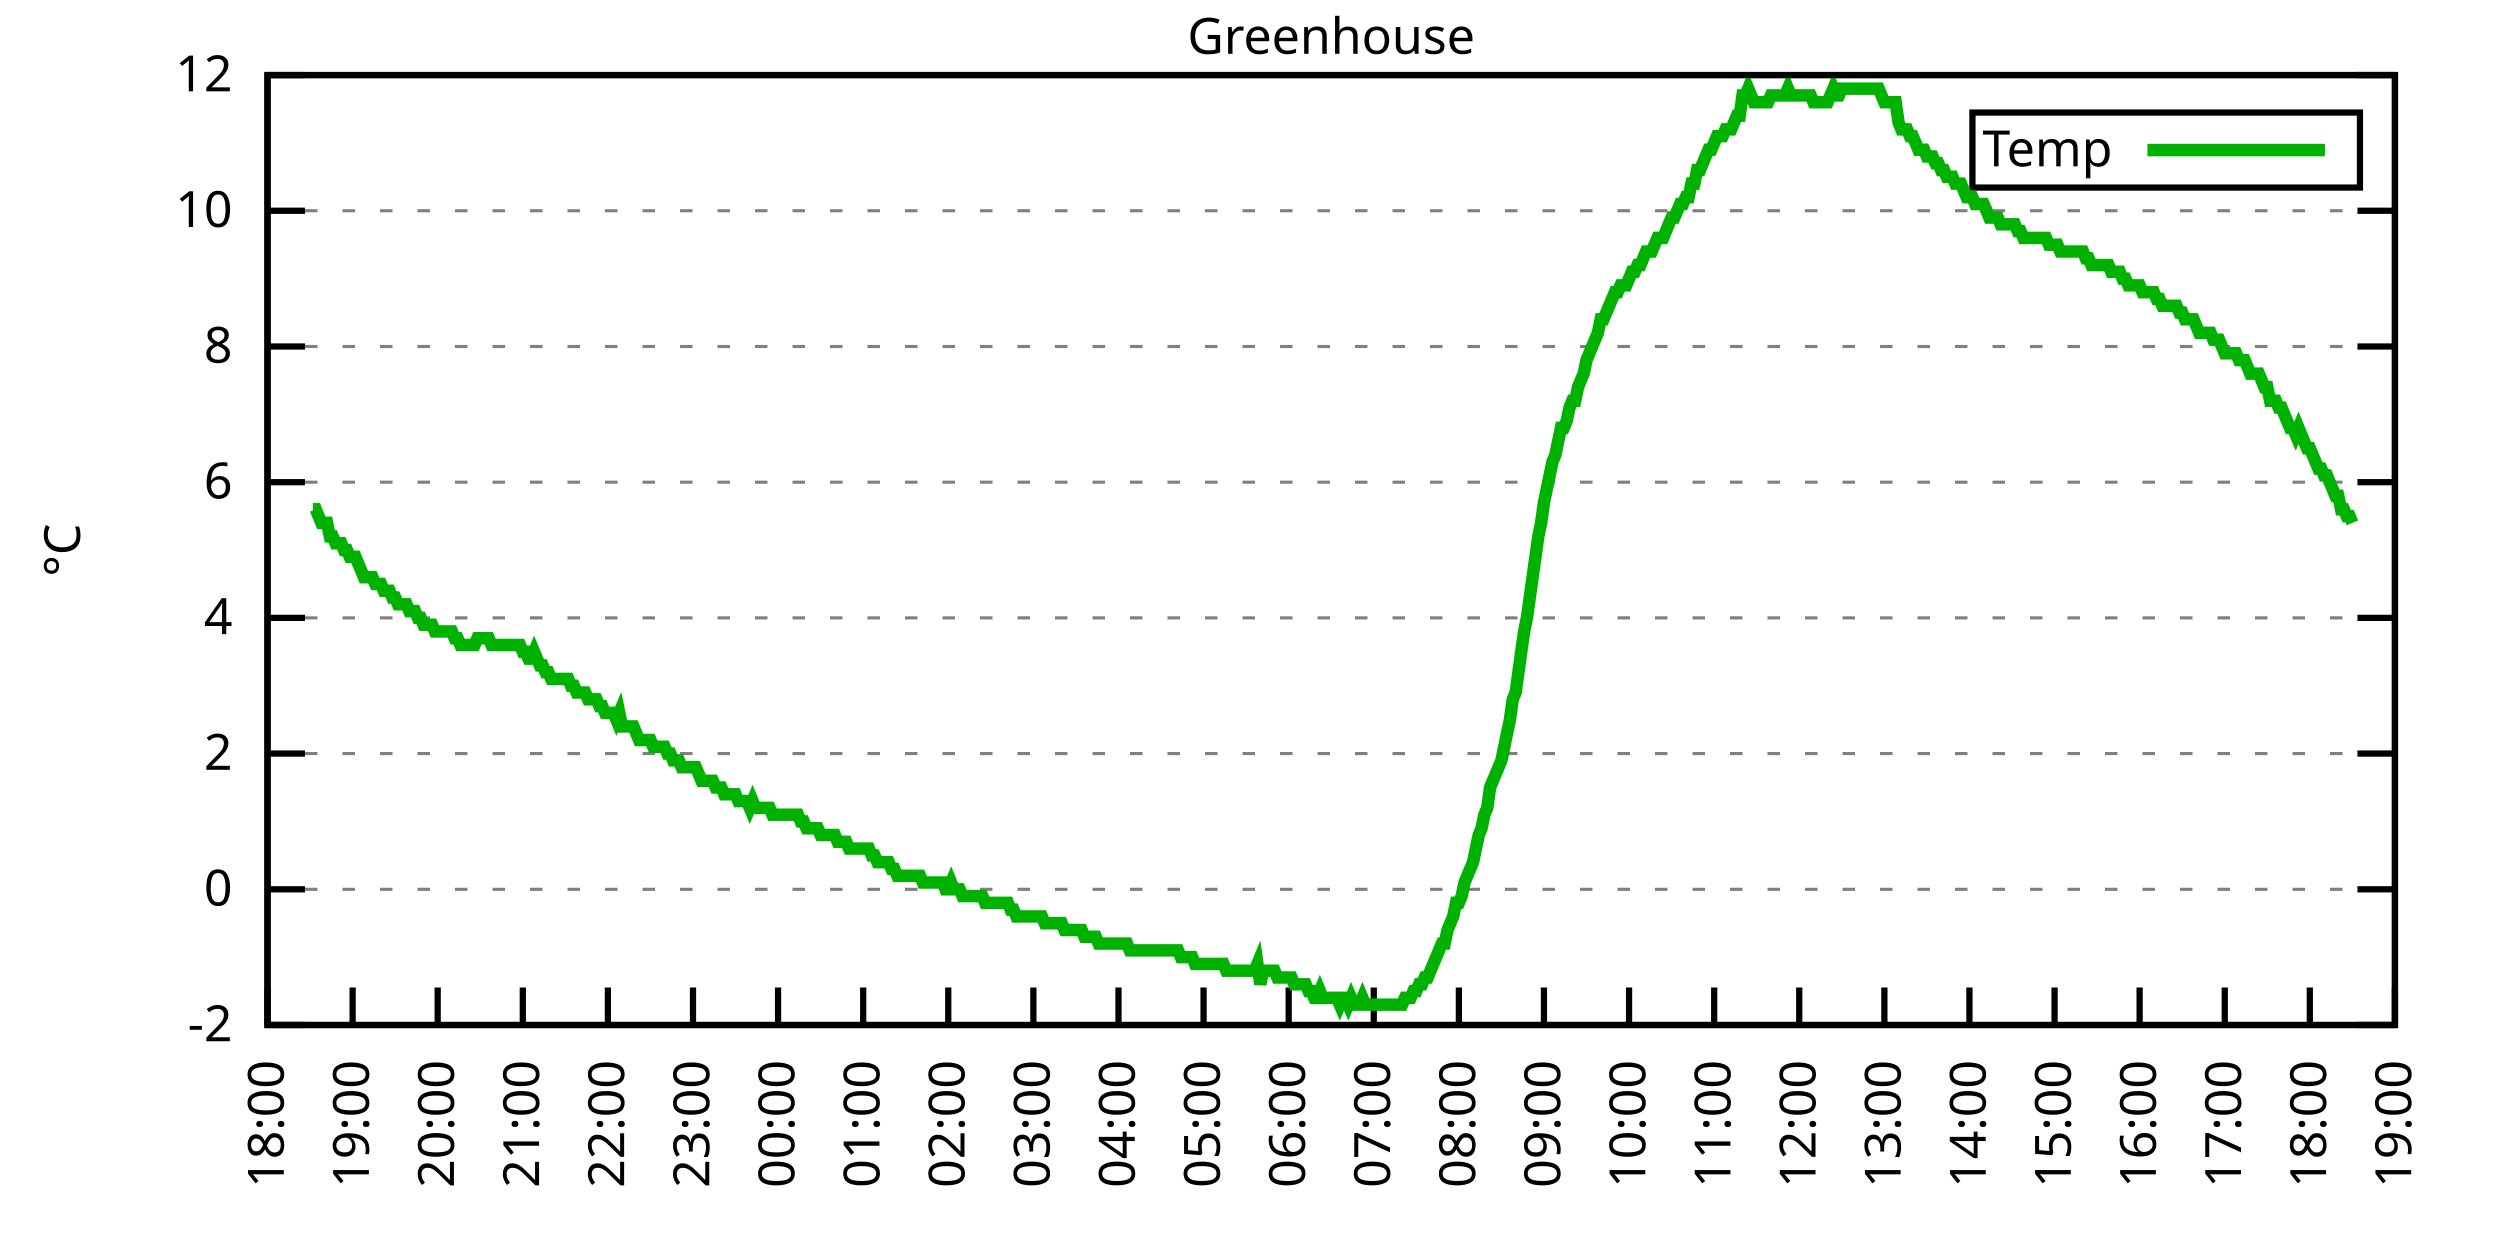
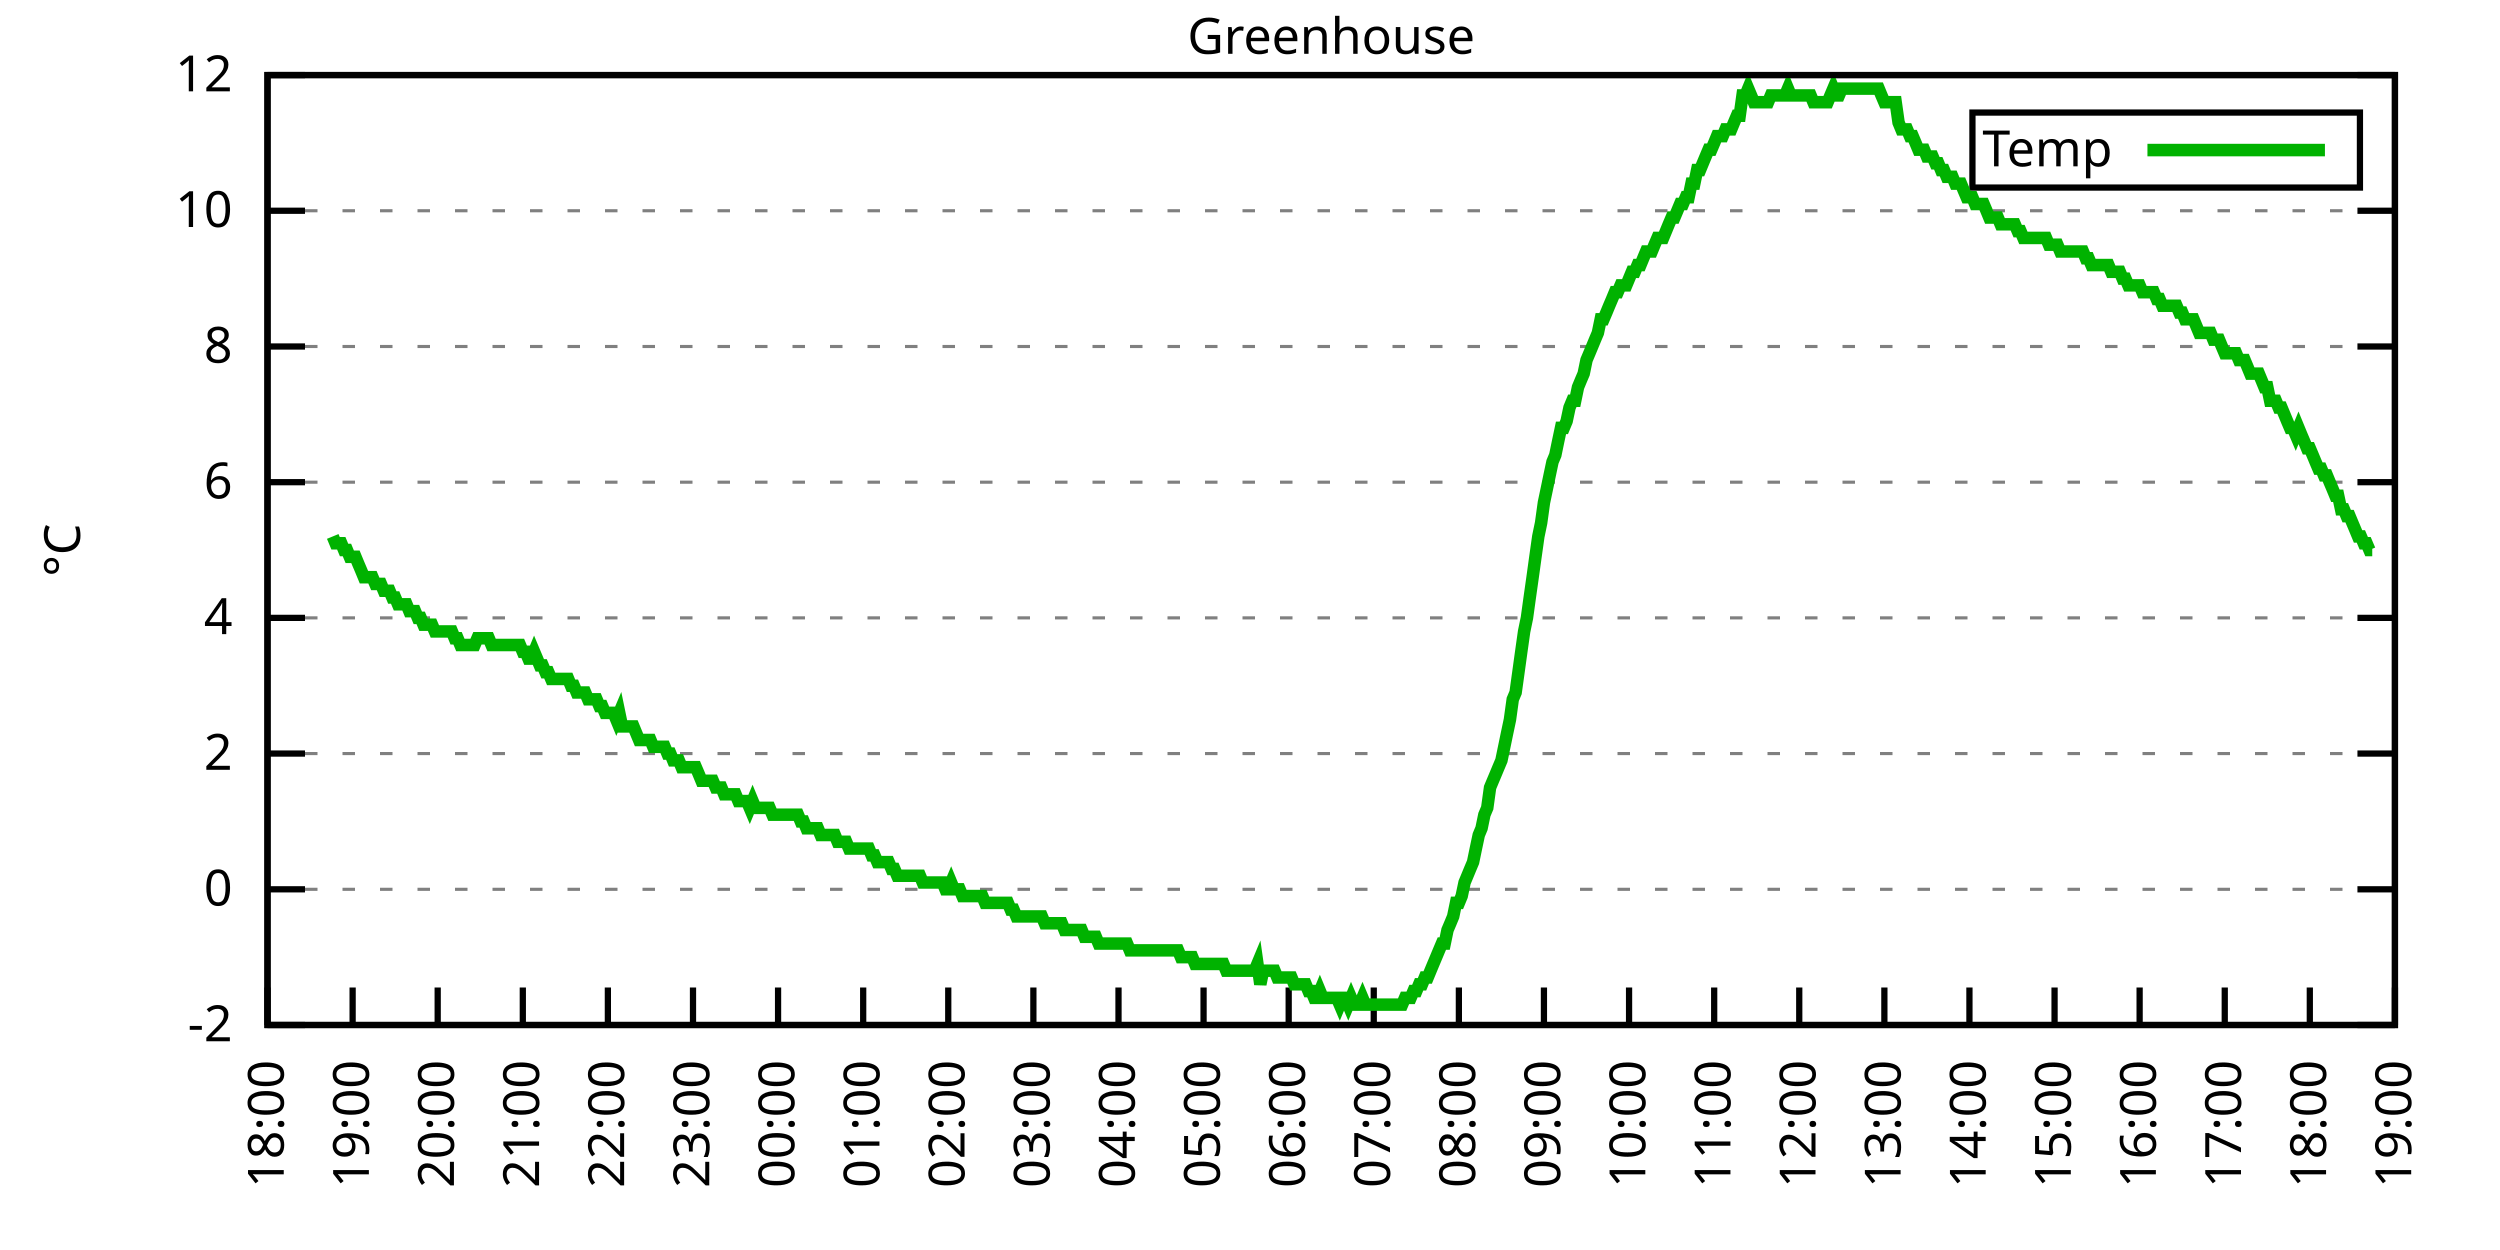
<svg xmlns="http://www.w3.org/2000/svg" xmlns:xlink="http://www.w3.org/1999/xlink" width="400" height="200" viewBox="0 0 400 200">
  <g id="gnuplot_canvas">
    <rect x="0" y="0" width="400" height="200" fill="none" />
    <defs>
      <circle id="gpDot" r="0.5" stroke-width="0.5" stroke="currentColor" />
      <path id="gpPt0" stroke-width="0.333" stroke="currentColor" d="M-1,0 h2 M0,-1 v2" />
      <path id="gpPt1" stroke-width="0.333" stroke="currentColor" d="M-1,-1 L1,1 M1,-1 L-1,1" />
      <path id="gpPt2" stroke-width="0.333" stroke="currentColor" d="M-1,0 L1,0 M0,-1 L0,1 M-1,-1 L1,1 M-1,1 L1,-1" />
      <rect id="gpPt3" stroke-width="0.333" stroke="currentColor" x="-1" y="-1" width="2" height="2" />
      <rect id="gpPt4" stroke-width="0.333" stroke="currentColor" fill="currentColor" x="-1" y="-1" width="2" height="2" />
      <circle id="gpPt5" stroke-width="0.333" stroke="currentColor" cx="0" cy="0" r="1" />
      <use xlink:href="#gpPt5" id="gpPt6" fill="currentColor" stroke="none" />
      <path id="gpPt7" stroke-width="0.333" stroke="currentColor" d="M0,-1.33 L-1.33,0.67 L1.33,0.67 z" />
      <use xlink:href="#gpPt7" id="gpPt8" fill="currentColor" stroke="none" />
      <use xlink:href="#gpPt7" id="gpPt9" stroke="currentColor" transform="rotate(180)" />
      <use xlink:href="#gpPt9" id="gpPt10" fill="currentColor" stroke="none" />
      <use xlink:href="#gpPt3" id="gpPt11" stroke="currentColor" transform="rotate(45)" />
      <use xlink:href="#gpPt11" id="gpPt12" fill="currentColor" stroke="none" />
      <path id="gpPt13" stroke-width="0.333" stroke="currentColor" d="M0,1.330 L1.265,0.411 L0.782,-1.067 L-0.782,-1.076 L-1.265,0.411 z" />
      <use xlink:href="#gpPt13" id="gpPt14" fill="currentColor" stroke="none" />
      <filter id="textbox" filterUnits="objectBoundingBox" x="0" y="0" height="1" width="1">
        <feFlood flood-color="white" flood-opacity="1" result="bgnd" />
        <feComposite in="SourceGraphic" in2="bgnd" operator="atop" />
      </filter>
      <filter id="greybox" filterUnits="objectBoundingBox" x="0" y="0" height="1" width="1">
        <feFlood flood-color="lightgrey" flood-opacity="1" result="grey" />
        <feComposite in="SourceGraphic" in2="grey" operator="atop" />
      </filter>
    </defs>
    <g fill="none" color="white" stroke="currentColor" stroke-width="1.00" stroke-linecap="butt" stroke-linejoin="miter">
</g>
    <g fill="none" color="black" stroke="currentColor" stroke-width="1.00" stroke-linecap="butt" stroke-linejoin="miter">
      <g stroke="none" shape-rendering="crispEdges">
        <polygon fill="rgb(255, 255, 255)" points="42.80,164.00 383.18,164.00 383.18,12.02 42.80,12.02 " />
      </g>
    </g>
    <g fill="none" color="black" stroke="currentColor" stroke-width="1.00" stroke-linecap="butt" stroke-linejoin="miter">
</g>
    <g fill="none" color="black" stroke="black" stroke-width="0.50" stroke-linecap="butt" stroke-linejoin="miter">
</g>
    <g fill="none" color="gray" stroke="currentColor" stroke-width="0.50" stroke-linecap="butt" stroke-linejoin="miter">
      <path stroke="gray" stroke-dasharray="2,4" class="gridline" d="M42.80,164.00 L383.19,164.00  " />
    </g>
    <g fill="none" color="gray" stroke="gray" stroke-width="1.00" stroke-linecap="butt" stroke-linejoin="miter">
</g>
    <g fill="none" color="black" stroke="currentColor" stroke-width="1.00" stroke-linecap="butt" stroke-linejoin="miter">
      <path stroke="black" d="M42.80,164.00 L48.80,164.00 M383.19,164.00 L377.19,164.00  " />
      <g transform="translate(37.20,166.60)" stroke="none" fill="black" font-family="Sans" font-size="8.00" text-anchor="end">
        <text>
          <tspan font-family="Sans">-2</tspan>
        </text>
      </g>
    </g>
    <g fill="none" color="black" stroke="currentColor" stroke-width="1.00" stroke-linecap="butt" stroke-linejoin="miter">
</g>
    <g fill="none" color="black" stroke="black" stroke-width="0.50" stroke-linecap="butt" stroke-linejoin="miter">
</g>
    <g fill="none" color="gray" stroke="currentColor" stroke-width="0.50" stroke-linecap="butt" stroke-linejoin="miter">
      <path stroke="gray" stroke-dasharray="2,4" class="gridline" d="M42.80,142.29 L383.19,142.29  " />
    </g>
    <g fill="none" color="gray" stroke="gray" stroke-width="1.00" stroke-linecap="butt" stroke-linejoin="miter">
</g>
    <g fill="none" color="black" stroke="currentColor" stroke-width="1.00" stroke-linecap="butt" stroke-linejoin="miter">
      <path stroke="black" d="M42.80,142.29 L48.80,142.29 M383.19,142.29 L377.19,142.29  " />
      <g transform="translate(37.20,144.89)" stroke="none" fill="black" font-family="Sans" font-size="8.00" text-anchor="end">
        <text>
          <tspan font-family="Sans"> 0</tspan>
        </text>
      </g>
    </g>
    <g fill="none" color="black" stroke="currentColor" stroke-width="1.00" stroke-linecap="butt" stroke-linejoin="miter">
</g>
    <g fill="none" color="black" stroke="black" stroke-width="0.50" stroke-linecap="butt" stroke-linejoin="miter">
</g>
    <g fill="none" color="gray" stroke="currentColor" stroke-width="0.50" stroke-linecap="butt" stroke-linejoin="miter">
      <path stroke="gray" stroke-dasharray="2,4" class="gridline" d="M42.80,120.57 L383.19,120.57  " />
    </g>
    <g fill="none" color="gray" stroke="gray" stroke-width="1.00" stroke-linecap="butt" stroke-linejoin="miter">
</g>
    <g fill="none" color="black" stroke="currentColor" stroke-width="1.00" stroke-linecap="butt" stroke-linejoin="miter">
      <path stroke="black" d="M42.80,120.57 L48.80,120.57 M383.19,120.57 L377.19,120.57  " />
      <g transform="translate(37.20,123.17)" stroke="none" fill="black" font-family="Sans" font-size="8.00" text-anchor="end">
        <text>
          <tspan font-family="Sans"> 2</tspan>
        </text>
      </g>
    </g>
    <g fill="none" color="black" stroke="currentColor" stroke-width="1.00" stroke-linecap="butt" stroke-linejoin="miter">
</g>
    <g fill="none" color="black" stroke="black" stroke-width="0.50" stroke-linecap="butt" stroke-linejoin="miter">
</g>
    <g fill="none" color="gray" stroke="currentColor" stroke-width="0.50" stroke-linecap="butt" stroke-linejoin="miter">
      <path stroke="gray" stroke-dasharray="2,4" class="gridline" d="M42.80,98.86 L383.19,98.86  " />
    </g>
    <g fill="none" color="gray" stroke="gray" stroke-width="1.00" stroke-linecap="butt" stroke-linejoin="miter">
</g>
    <g fill="none" color="black" stroke="currentColor" stroke-width="1.00" stroke-linecap="butt" stroke-linejoin="miter">
      <path stroke="black" d="M42.80,98.86 L48.80,98.86 M383.19,98.86 L377.19,98.86  " />
      <g transform="translate(37.20,101.46)" stroke="none" fill="black" font-family="Sans" font-size="8.00" text-anchor="end">
        <text>
          <tspan font-family="Sans"> 4</tspan>
        </text>
      </g>
    </g>
    <g fill="none" color="black" stroke="currentColor" stroke-width="1.00" stroke-linecap="butt" stroke-linejoin="miter">
</g>
    <g fill="none" color="black" stroke="black" stroke-width="0.50" stroke-linecap="butt" stroke-linejoin="miter">
</g>
    <g fill="none" color="gray" stroke="currentColor" stroke-width="0.50" stroke-linecap="butt" stroke-linejoin="miter">
      <path stroke="gray" stroke-dasharray="2,4" class="gridline" d="M42.80,77.15 L383.19,77.15  " />
    </g>
    <g fill="none" color="gray" stroke="gray" stroke-width="1.00" stroke-linecap="butt" stroke-linejoin="miter">
</g>
    <g fill="none" color="black" stroke="currentColor" stroke-width="1.00" stroke-linecap="butt" stroke-linejoin="miter">
      <path stroke="black" d="M42.80,77.15 L48.80,77.15 M383.19,77.15 L377.19,77.15  " />
      <g transform="translate(37.20,79.75)" stroke="none" fill="black" font-family="Sans" font-size="8.00" text-anchor="end">
        <text>
          <tspan font-family="Sans"> 6</tspan>
        </text>
      </g>
    </g>
    <g fill="none" color="black" stroke="currentColor" stroke-width="1.00" stroke-linecap="butt" stroke-linejoin="miter">
</g>
    <g fill="none" color="black" stroke="black" stroke-width="0.50" stroke-linecap="butt" stroke-linejoin="miter">
</g>
    <g fill="none" color="gray" stroke="currentColor" stroke-width="0.50" stroke-linecap="butt" stroke-linejoin="miter">
      <path stroke="gray" stroke-dasharray="2,4" class="gridline" d="M42.80,55.44 L383.19,55.44  " />
    </g>
    <g fill="none" color="gray" stroke="gray" stroke-width="1.00" stroke-linecap="butt" stroke-linejoin="miter">
</g>
    <g fill="none" color="black" stroke="currentColor" stroke-width="1.00" stroke-linecap="butt" stroke-linejoin="miter">
      <path stroke="black" d="M42.80,55.44 L48.80,55.44 M383.19,55.44 L377.19,55.44  " />
      <g transform="translate(37.20,58.04)" stroke="none" fill="black" font-family="Sans" font-size="8.00" text-anchor="end">
        <text>
          <tspan font-family="Sans"> 8</tspan>
        </text>
      </g>
    </g>
    <g fill="none" color="black" stroke="currentColor" stroke-width="1.00" stroke-linecap="butt" stroke-linejoin="miter">
</g>
    <g fill="none" color="black" stroke="black" stroke-width="0.50" stroke-linecap="butt" stroke-linejoin="miter">
</g>
    <g fill="none" color="gray" stroke="currentColor" stroke-width="0.50" stroke-linecap="butt" stroke-linejoin="miter">
      <path stroke="gray" stroke-dasharray="2,4" class="gridline" d="M42.80,33.72 L383.19,33.72  " />
    </g>
    <g fill="none" color="gray" stroke="gray" stroke-width="1.00" stroke-linecap="butt" stroke-linejoin="miter">
</g>
    <g fill="none" color="black" stroke="currentColor" stroke-width="1.00" stroke-linecap="butt" stroke-linejoin="miter">
      <path stroke="black" d="M42.80,33.72 L48.80,33.72 M383.19,33.72 L377.19,33.72  " />
      <g transform="translate(37.20,36.32)" stroke="none" fill="black" font-family="Sans" font-size="8.00" text-anchor="end">
        <text>
          <tspan font-family="Sans"> 10</tspan>
        </text>
      </g>
    </g>
    <g fill="none" color="black" stroke="currentColor" stroke-width="1.00" stroke-linecap="butt" stroke-linejoin="miter">
</g>
    <g fill="none" color="black" stroke="black" stroke-width="0.50" stroke-linecap="butt" stroke-linejoin="miter">
</g>
    <g fill="none" color="gray" stroke="currentColor" stroke-width="0.50" stroke-linecap="butt" stroke-linejoin="miter">
      <path stroke="gray" stroke-dasharray="2,4" class="gridline" d="M42.80,12.01 L383.19,12.01  " />
    </g>
    <g fill="none" color="gray" stroke="gray" stroke-width="1.00" stroke-linecap="butt" stroke-linejoin="miter">
</g>
    <g fill="none" color="black" stroke="currentColor" stroke-width="1.00" stroke-linecap="butt" stroke-linejoin="miter">
      <path stroke="black" d="M42.80,12.01 L48.80,12.01 M383.19,12.01 L377.19,12.01  " />
      <g transform="translate(37.20,14.61)" stroke="none" fill="black" font-family="Sans" font-size="8.00" text-anchor="end">
        <text>
          <tspan font-family="Sans"> 12</tspan>
        </text>
      </g>
    </g>
    <g fill="none" color="black" stroke="currentColor" stroke-width="1.00" stroke-linecap="butt" stroke-linejoin="miter">
      <path stroke="black" d="M42.80,164.00 L42.80,158.00  " />
      <g transform="translate(45.40,169.60) rotate(270.00)" stroke="none" fill="black" font-family="Sans" font-size="8.00" text-anchor="end">
        <text>
          <tspan font-family="Sans">18:00</tspan>
        </text>
      </g>
    </g>
    <g fill="none" color="black" stroke="currentColor" stroke-width="1.00" stroke-linecap="butt" stroke-linejoin="miter">
      <path stroke="black" d="M56.42,164.00 L56.42,158.00  " />
      <g transform="translate(59.02,169.60) rotate(270.00)" stroke="none" fill="black" font-family="Sans" font-size="8.00" text-anchor="end">
        <text>
          <tspan font-family="Sans">19:00</tspan>
        </text>
      </g>
    </g>
    <g fill="none" color="black" stroke="currentColor" stroke-width="1.00" stroke-linecap="butt" stroke-linejoin="miter">
      <path stroke="black" d="M70.03,164.00 L70.03,158.00  " />
      <g transform="translate(72.63,169.60) rotate(270.00)" stroke="none" fill="black" font-family="Sans" font-size="8.00" text-anchor="end">
        <text>
          <tspan font-family="Sans">20:00</tspan>
        </text>
      </g>
    </g>
    <g fill="none" color="black" stroke="currentColor" stroke-width="1.00" stroke-linecap="butt" stroke-linejoin="miter">
      <path stroke="black" d="M83.65,164.00 L83.65,158.00  " />
      <g transform="translate(86.25,169.60) rotate(270.00)" stroke="none" fill="black" font-family="Sans" font-size="8.00" text-anchor="end">
        <text>
          <tspan font-family="Sans">21:00</tspan>
        </text>
      </g>
    </g>
    <g fill="none" color="black" stroke="currentColor" stroke-width="1.00" stroke-linecap="butt" stroke-linejoin="miter">
      <path stroke="black" d="M97.26,164.00 L97.26,158.00  " />
      <g transform="translate(99.86,169.60) rotate(270.00)" stroke="none" fill="black" font-family="Sans" font-size="8.00" text-anchor="end">
        <text>
          <tspan font-family="Sans">22:00</tspan>
        </text>
      </g>
    </g>
    <g fill="none" color="black" stroke="currentColor" stroke-width="1.00" stroke-linecap="butt" stroke-linejoin="miter">
      <path stroke="black" d="M110.88,164.00 L110.88,158.00  " />
      <g transform="translate(113.48,169.60) rotate(270.00)" stroke="none" fill="black" font-family="Sans" font-size="8.00" text-anchor="end">
        <text>
          <tspan font-family="Sans">23:00</tspan>
        </text>
      </g>
    </g>
    <g fill="none" color="black" stroke="currentColor" stroke-width="1.00" stroke-linecap="butt" stroke-linejoin="miter">
      <path stroke="black" d="M124.49,164.00 L124.49,158.00  " />
      <g transform="translate(127.09,169.60) rotate(270.00)" stroke="none" fill="black" font-family="Sans" font-size="8.00" text-anchor="end">
        <text>
          <tspan font-family="Sans">00:00</tspan>
        </text>
      </g>
    </g>
    <g fill="none" color="black" stroke="currentColor" stroke-width="1.00" stroke-linecap="butt" stroke-linejoin="miter">
      <path stroke="black" d="M138.11,164.00 L138.11,158.00  " />
      <g transform="translate(140.71,169.60) rotate(270.00)" stroke="none" fill="black" font-family="Sans" font-size="8.00" text-anchor="end">
        <text>
          <tspan font-family="Sans">01:00</tspan>
        </text>
      </g>
    </g>
    <g fill="none" color="black" stroke="currentColor" stroke-width="1.00" stroke-linecap="butt" stroke-linejoin="miter">
      <path stroke="black" d="M151.72,164.00 L151.72,158.00  " />
      <g transform="translate(154.32,169.60) rotate(270.00)" stroke="none" fill="black" font-family="Sans" font-size="8.00" text-anchor="end">
        <text>
          <tspan font-family="Sans">02:00</tspan>
        </text>
      </g>
    </g>
    <g fill="none" color="black" stroke="currentColor" stroke-width="1.00" stroke-linecap="butt" stroke-linejoin="miter">
      <path stroke="black" d="M165.34,164.00 L165.34,158.00  " />
      <g transform="translate(167.94,169.60) rotate(270.00)" stroke="none" fill="black" font-family="Sans" font-size="8.00" text-anchor="end">
        <text>
          <tspan font-family="Sans">03:00</tspan>
        </text>
      </g>
    </g>
    <g fill="none" color="black" stroke="currentColor" stroke-width="1.00" stroke-linecap="butt" stroke-linejoin="miter">
      <path stroke="black" d="M178.96,164.00 L178.96,158.00  " />
      <g transform="translate(181.56,169.60) rotate(270.00)" stroke="none" fill="black" font-family="Sans" font-size="8.00" text-anchor="end">
        <text>
          <tspan font-family="Sans">04:00</tspan>
        </text>
      </g>
    </g>
    <g fill="none" color="black" stroke="currentColor" stroke-width="1.00" stroke-linecap="butt" stroke-linejoin="miter">
      <path stroke="black" d="M192.57,164.00 L192.57,158.00  " />
      <g transform="translate(195.17,169.60) rotate(270.00)" stroke="none" fill="black" font-family="Sans" font-size="8.00" text-anchor="end">
        <text>
          <tspan font-family="Sans">05:00</tspan>
        </text>
      </g>
    </g>
    <g fill="none" color="black" stroke="currentColor" stroke-width="1.00" stroke-linecap="butt" stroke-linejoin="miter">
      <path stroke="black" d="M206.19,164.00 L206.19,158.00  " />
      <g transform="translate(208.79,169.60) rotate(270.00)" stroke="none" fill="black" font-family="Sans" font-size="8.00" text-anchor="end">
        <text>
          <tspan font-family="Sans">06:00</tspan>
        </text>
      </g>
    </g>
    <g fill="none" color="black" stroke="currentColor" stroke-width="1.00" stroke-linecap="butt" stroke-linejoin="miter">
      <path stroke="black" d="M219.80,164.00 L219.80,158.00  " />
      <g transform="translate(222.40,169.60) rotate(270.00)" stroke="none" fill="black" font-family="Sans" font-size="8.00" text-anchor="end">
        <text>
          <tspan font-family="Sans">07:00</tspan>
        </text>
      </g>
    </g>
    <g fill="none" color="black" stroke="currentColor" stroke-width="1.00" stroke-linecap="butt" stroke-linejoin="miter">
      <path stroke="black" d="M233.42,164.00 L233.42,158.00  " />
      <g transform="translate(236.02,169.60) rotate(270.00)" stroke="none" fill="black" font-family="Sans" font-size="8.00" text-anchor="end">
        <text>
          <tspan font-family="Sans">08:00</tspan>
        </text>
      </g>
    </g>
    <g fill="none" color="black" stroke="currentColor" stroke-width="1.00" stroke-linecap="butt" stroke-linejoin="miter">
      <path stroke="black" d="M247.03,164.00 L247.03,158.00  " />
      <g transform="translate(249.63,169.60) rotate(270.00)" stroke="none" fill="black" font-family="Sans" font-size="8.00" text-anchor="end">
        <text>
          <tspan font-family="Sans">09:00</tspan>
        </text>
      </g>
    </g>
    <g fill="none" color="black" stroke="currentColor" stroke-width="1.00" stroke-linecap="butt" stroke-linejoin="miter">
      <path stroke="black" d="M260.65,164.00 L260.65,158.00  " />
      <g transform="translate(263.25,169.60) rotate(270.00)" stroke="none" fill="black" font-family="Sans" font-size="8.00" text-anchor="end">
        <text>
          <tspan font-family="Sans">10:00</tspan>
        </text>
      </g>
    </g>
    <g fill="none" color="black" stroke="currentColor" stroke-width="1.00" stroke-linecap="butt" stroke-linejoin="miter">
      <path stroke="black" d="M274.27,164.00 L274.27,158.00  " />
      <g transform="translate(276.87,169.60) rotate(270.00)" stroke="none" fill="black" font-family="Sans" font-size="8.00" text-anchor="end">
        <text>
          <tspan font-family="Sans">11:00</tspan>
        </text>
      </g>
    </g>
    <g fill="none" color="black" stroke="currentColor" stroke-width="1.00" stroke-linecap="butt" stroke-linejoin="miter">
      <path stroke="black" d="M287.88,164.00 L287.88,158.00  " />
      <g transform="translate(290.48,169.60) rotate(270.00)" stroke="none" fill="black" font-family="Sans" font-size="8.00" text-anchor="end">
        <text>
          <tspan font-family="Sans">12:00</tspan>
        </text>
      </g>
    </g>
    <g fill="none" color="black" stroke="currentColor" stroke-width="1.00" stroke-linecap="butt" stroke-linejoin="miter">
      <path stroke="black" d="M301.50,164.00 L301.50,158.00  " />
      <g transform="translate(304.10,169.60) rotate(270.00)" stroke="none" fill="black" font-family="Sans" font-size="8.00" text-anchor="end">
        <text>
          <tspan font-family="Sans">13:00</tspan>
        </text>
      </g>
    </g>
    <g fill="none" color="black" stroke="currentColor" stroke-width="1.00" stroke-linecap="butt" stroke-linejoin="miter">
      <path stroke="black" d="M315.11,164.00 L315.11,158.00  " />
      <g transform="translate(317.71,169.60) rotate(270.00)" stroke="none" fill="black" font-family="Sans" font-size="8.00" text-anchor="end">
        <text>
          <tspan font-family="Sans">14:00</tspan>
        </text>
      </g>
    </g>
    <g fill="none" color="black" stroke="currentColor" stroke-width="1.00" stroke-linecap="butt" stroke-linejoin="miter">
      <path stroke="black" d="M328.73,164.00 L328.73,158.00  " />
      <g transform="translate(331.33,169.60) rotate(270.00)" stroke="none" fill="black" font-family="Sans" font-size="8.00" text-anchor="end">
        <text>
          <tspan font-family="Sans">15:00</tspan>
        </text>
      </g>
    </g>
    <g fill="none" color="black" stroke="currentColor" stroke-width="1.00" stroke-linecap="butt" stroke-linejoin="miter">
      <path stroke="black" d="M342.34,164.00 L342.34,158.00  " />
      <g transform="translate(344.94,169.60) rotate(270.00)" stroke="none" fill="black" font-family="Sans" font-size="8.00" text-anchor="end">
        <text>
          <tspan font-family="Sans">16:00</tspan>
        </text>
      </g>
    </g>
    <g fill="none" color="black" stroke="currentColor" stroke-width="1.00" stroke-linecap="butt" stroke-linejoin="miter">
      <path stroke="black" d="M355.96,164.00 L355.96,158.00  " />
      <g transform="translate(358.56,169.60) rotate(270.00)" stroke="none" fill="black" font-family="Sans" font-size="8.00" text-anchor="end">
        <text>
          <tspan font-family="Sans">17:00</tspan>
        </text>
      </g>
    </g>
    <g fill="none" color="black" stroke="currentColor" stroke-width="1.00" stroke-linecap="butt" stroke-linejoin="miter">
      <path stroke="black" d="M369.57,164.00 L369.57,158.00  " />
      <g transform="translate(372.17,169.60) rotate(270.00)" stroke="none" fill="black" font-family="Sans" font-size="8.00" text-anchor="end">
        <text>
          <tspan font-family="Sans">18:00</tspan>
        </text>
      </g>
    </g>
    <g fill="none" color="black" stroke="currentColor" stroke-width="1.00" stroke-linecap="butt" stroke-linejoin="miter">
      <path stroke="black" d="M383.19,164.00 L383.19,158.00  " />
      <g transform="translate(385.79,169.60) rotate(270.00)" stroke="none" fill="black" font-family="Sans" font-size="8.00" text-anchor="end">
        <text>
          <tspan font-family="Sans">19:00</tspan>
        </text>
      </g>
    </g>
    <g fill="none" color="black" stroke="currentColor" stroke-width="1.00" stroke-linecap="butt" stroke-linejoin="miter">
</g>
    <g fill="none" color="black" stroke="currentColor" stroke-width="1.00" stroke-linecap="butt" stroke-linejoin="miter">
      <path stroke="black" d="M42.80,12.01 L42.80,164.00 L383.19,164.00 L383.19,12.01 L42.80,12.01 Z  " />
    </g>
    <g fill="none" color="black" stroke="currentColor" stroke-width="1.00" stroke-linecap="butt" stroke-linejoin="miter">
</g>
    <g fill="none" color="black" stroke="currentColor" stroke-width="1.00" stroke-linecap="butt" stroke-linejoin="miter">
      <path stroke="black" d="M315.59,30.01 L315.59,18.01 L377.59,18.01 L377.59,30.01 L315.59,30.01 Z  " />
    </g>
    <g id="Greenhouse_plot_1">
      <g fill="none" color="white" stroke="black" stroke-width="2.00" stroke-linecap="butt" stroke-linejoin="miter">
</g>
      <g fill="none" color="black" stroke="currentColor" stroke-width="2.00" stroke-linecap="butt" stroke-linejoin="miter">
        <g transform="translate(337.99,26.61)" stroke="none" fill="black" font-family="Sans" font-size="8.00" text-anchor="end">
          <text>
            <tspan font-family="Sans">Temp</tspan>
          </text>
        </g>
      </g>
      <g fill="none" color="black" stroke="currentColor" stroke-width="2.00" stroke-linecap="butt" stroke-linejoin="miter">
-         <path stroke="rgb(  0, 178,   0)" d="M343.59,24.01 L371.99,24.01 M50.06,81.49 L50.52,81.49 L50.97,82.58 L51.42,83.66 L51.88,83.66 L52.33,83.66   L52.78,85.83 L53.24,85.83 L53.69,86.92 L54.15,86.92 L54.60,86.92 L55.05,88.00 L55.51,88.00 L55.96,89.09   L56.42,89.09 L56.87,89.09 L57.32,90.18 L57.78,91.26 L58.23,92.35 L58.68,92.35 L59.14,92.35 L59.59,92.35   L60.05,93.43 L60.50,93.43 L60.95,93.43 L61.41,94.52 L61.86,94.52 L62.32,94.52 L62.77,95.60 L63.22,95.60   L63.68,96.69 L64.13,96.69 L64.58,96.69 L65.04,96.69 L65.49,97.78 L65.95,97.78 L66.40,97.78 L66.85,98.86   L67.31,98.86 L67.76,99.95 L68.22,99.95 L68.67,99.95 L69.12,99.95 L69.58,101.03 L70.03,101.03 L70.49,101.03   L70.94,101.03 L71.39,101.03 L71.85,101.03 L72.30,101.03 L72.75,102.12 L73.21,102.12 L73.66,103.20 L74.12,103.20   L74.57,103.20 L75.02,103.20 L75.48,103.20 L75.93,103.20 L76.39,102.12 L76.84,102.12 L77.29,102.12 L77.75,102.12   L78.20,102.12 L78.65,103.20 L79.11,103.20 L79.56,103.20 L80.02,103.20 L80.47,103.20 L80.92,103.20 L81.38,103.20   L81.83,103.20 L82.29,103.20 L82.74,103.20 L83.19,103.20 L83.65,104.29 L84.10,104.29 L84.55,105.38 L85.01,105.38   L85.46,104.29 L85.92,105.38 L86.37,106.46 L86.82,106.46 L87.28,107.55 L87.73,107.55 L88.19,108.63 L88.64,108.63   L89.09,108.63 L89.55,108.63 L90.00,108.63 L90.45,108.63 L90.91,108.63 L91.36,109.72 L91.82,109.72 L92.27,110.80   L92.72,110.80 L93.18,110.80 L93.63,110.80 L94.09,111.89 L94.54,111.89 L94.99,111.89 L95.45,111.89 L95.90,112.97   L96.35,112.97 L96.81,114.06 L97.26,114.06 L97.72,114.06 L98.17,114.06 L98.62,115.15 L99.08,114.06 L99.53,116.23   L99.99,116.23 L100.44,116.23 L100.89,116.23 L101.35,116.23 L101.80,117.32 L102.25,118.40 L102.71,118.40 L103.16,118.40   L103.62,118.40 L104.07,118.40 L104.52,119.49 L104.98,119.49 L105.43,119.49 L105.89,119.49 L106.34,119.49 L106.79,120.57   L107.25,120.57 L107.70,121.66 L108.15,121.66 L108.61,121.66 L109.06,122.75 L109.52,122.75 L109.97,122.75 L110.42,122.75   L110.88,122.75 L111.33,122.75 L111.79,123.83 L112.24,124.92 L112.69,124.92 L113.15,124.92 L113.60,124.92 L114.05,124.92   L114.51,126.00 L114.96,126.00 L115.42,126.00 L115.87,127.09 L116.32,127.09 L116.78,127.09 L117.23,127.09 L117.69,127.09   L118.14,128.17 L118.59,128.17 L119.05,128.17 L119.50,128.17 L119.96,129.26 L120.41,128.17 L120.86,129.26 L121.32,129.26   L121.77,129.26 L122.22,129.26 L122.68,129.26 L123.13,129.26 L123.59,130.35 L124.04,130.35 L124.49,130.35 L124.95,130.35   L125.40,130.35 L125.86,130.35 L126.31,130.35 L126.76,130.35 L127.22,130.35 L127.67,130.35 L128.12,131.43 L128.58,131.43   L129.03,132.52 L129.49,132.52 L129.94,132.52 L130.39,132.52 L130.85,132.52 L131.30,133.60 L131.76,133.60 L132.21,133.60   L132.66,133.60 L133.12,133.60 L133.57,133.60 L134.02,134.69 L134.48,134.69 L134.93,134.69 L135.39,134.69 L135.84,135.77   L136.29,135.77 L136.75,135.77 L137.20,135.77 L137.66,135.77 L138.11,135.77 L138.56,135.77 L139.02,135.77 L139.47,136.86   L139.92,136.86 L140.38,137.94 L140.83,137.94 L141.29,137.94 L141.74,137.94 L142.19,137.94 L142.65,139.03 L143.10,139.03   L143.56,140.12 L144.01,140.12 L144.46,140.12 L144.92,140.12 L145.37,140.12 L145.82,140.12 L146.28,140.12 L146.73,140.12   L147.19,140.12 L147.64,141.20 L148.09,141.20 L148.55,141.20 L149.00,141.20 L149.46,141.20 L149.91,141.20 L150.36,141.20   L150.82,141.20 L151.27,142.29 L151.72,142.29 L152.18,141.20 L152.63,142.29 L153.09,142.29 L153.54,142.29 L153.99,143.37   L154.45,143.37 L154.90,143.37 L155.36,143.37 L155.81,143.37 L156.26,143.37 L156.72,143.37 L157.17,143.37 L157.62,144.46   L158.08,144.46 L158.53,144.46 L158.99,144.46 L159.44,144.46 L159.89,144.46 L160.35,144.46 L160.80,144.46 L161.26,144.46   L161.71,145.54 L162.16,145.54 L162.62,146.63 L163.07,146.63 L163.52,146.63 L163.98,146.63 L164.43,146.63 L164.89,146.63   L165.34,146.63 L165.79,146.63 L166.25,146.63 L166.70,146.63 L167.16,147.72 L167.61,147.72 L168.06,147.72 L168.52,147.72   L168.97,147.72 L169.43,147.72 L169.88,147.72 L170.33,148.80 L170.79,148.80 L171.24,148.80 L171.69,148.80 L172.15,148.80   L172.60,148.80 L173.06,148.80 L173.51,149.89 L173.96,149.89 L174.42,149.89 L174.87,149.89 L175.33,149.89 L175.78,150.97   L176.23,150.97 L176.69,150.97 L177.14,150.97 L177.59,150.97 L178.05,150.97 L178.50,150.97 L178.96,150.97 L179.41,150.97   L179.86,150.97 L180.32,150.97 L180.77,152.06 L181.23,152.06 L181.68,152.06 L182.13,152.06 L182.59,152.06 L183.04,152.06   L183.49,152.06 L183.95,152.06 L184.40,152.06 L184.86,152.06 L185.31,152.06 L185.76,152.06 L186.22,152.06 L186.67,152.06   L187.13,152.06 L187.58,152.06 L188.03,152.06 L188.49,152.06 L188.94,153.14 L189.39,153.14 L189.85,153.14 L190.30,153.14   L190.76,153.14 L191.21,154.23 L191.66,154.23 L192.12,154.23 L192.57,154.23 L193.03,154.23 L193.48,154.23 L193.93,154.23   L194.39,154.23 L194.84,154.23 L195.29,154.23 L195.75,154.23 L196.20,155.31 L196.66,155.31 L197.11,155.31 L197.56,155.31   L198.02,155.31 L198.47,155.31 L198.93,155.31 L199.38,155.31 L199.83,155.31 L200.29,155.31 L200.74,155.31 L201.19,154.23   L201.65,157.49 L202.10,155.31 L202.56,155.31 L203.01,155.31 L203.46,155.31 L203.92,155.31 L204.37,156.40 L204.83,156.40   L205.28,156.40 L205.73,156.40 L206.19,156.40 L206.64,156.40 L207.09,157.49 L207.55,157.49 L208.00,157.49 L208.46,157.49   L208.91,157.49 L209.36,158.57 L209.82,158.57 L210.27,159.66 L210.73,159.66 L211.18,158.57 L211.63,159.66 L212.09,159.66   L212.54,159.66 L213.00,159.66 L213.45,159.66 L213.90,159.66 L214.36,160.74 L214.81,159.66 L215.26,159.66 L215.72,160.74   L216.17,159.66 L216.63,160.74 L217.08,160.74 L217.53,160.74 L217.99,159.66 L218.44,160.74 L218.90,160.74 L219.35,160.74   L219.80,160.74 L220.26,160.74 L220.71,160.74 L221.16,160.74 L221.62,160.74 L222.07,160.74 L222.53,160.74 L222.98,160.74   L223.43,160.74 L223.89,160.74 L224.34,160.74 L224.80,159.66 L225.25,159.66 L225.70,159.66 L226.16,158.57 L226.61,158.57   L227.06,157.49 L227.52,157.49 L227.97,156.40 L228.43,156.40 L228.88,155.31 L229.33,154.23 L229.79,153.14 L230.24,152.06   L230.70,150.97 L231.15,150.97 L231.60,148.80 L232.06,147.72 L232.51,146.63 L232.96,144.46 L233.42,144.46 L233.87,143.37   L234.33,141.20 L234.78,140.12 L235.23,139.03 L235.69,137.94 L236.14,135.77 L236.60,133.60 L237.05,132.52 L237.50,130.35   L237.96,129.26 L238.41,126.00 L238.86,124.92 L239.32,123.83 L239.77,122.75 L240.23,121.66 L240.68,119.49 L241.13,117.32   L241.59,115.15 L242.04,111.89 L242.50,110.80 L242.95,107.55 L243.40,104.29 L243.86,101.03 L244.31,98.86 L244.76,95.60   L245.22,92.35 L245.67,89.09 L246.13,85.83 L246.58,83.66 L247.03,80.41 L247.49,78.23 L247.94,76.06 L248.40,73.89   L248.85,72.81 L249.30,70.63 L249.76,68.46 L250.21,68.46 L250.66,67.38 L251.12,65.21 L251.57,64.12 L252.03,64.12   L252.48,61.95 L252.93,60.86 L253.39,59.78 L253.84,57.61 L254.30,56.52 L254.75,55.44 L255.20,54.35 L255.66,53.26   L256.11,51.09 L256.56,51.09 L257.02,50.01 L257.47,48.92 L257.93,47.84 L258.38,46.75 L258.83,46.75 L259.29,45.66   L259.74,45.66 L260.20,45.66 L260.65,44.58 L261.10,43.49 L261.56,43.49 L262.01,42.41 L262.47,42.41 L262.92,41.32   L263.37,40.24 L263.83,40.24 L264.28,40.24 L264.73,39.15 L265.19,38.07 L265.64,38.07 L266.10,38.07 L266.55,36.98   L267.00,35.89 L267.46,34.81 L267.91,34.81 L268.37,33.72 L268.82,32.64 L269.27,32.64 L269.73,31.55 L270.18,31.55   L270.63,29.38 L271.09,29.38 L271.54,27.21 L272.00,27.21 L272.45,26.12 L272.90,25.04 L273.36,23.95 L273.81,23.95   L274.27,22.87 L274.72,21.78 L275.17,21.78 L275.63,21.78 L276.08,20.70 L276.53,20.70 L276.99,20.70 L277.44,19.61   L277.90,18.52 L278.35,18.52 L278.80,15.27 L279.26,15.27 L279.71,14.18 L280.17,15.27 L280.62,16.35 L281.07,16.35   L281.53,16.35 L281.98,16.35 L282.43,16.35 L282.89,16.35 L283.34,15.27 L283.80,15.27 L284.25,15.27 L284.70,15.27   L285.16,15.27 L285.61,15.27 L286.07,14.18 L286.52,15.27 L286.97,15.27 L287.43,15.27 L287.88,15.27 L288.33,15.27   L288.79,15.27 L289.24,15.27 L289.70,15.27 L290.15,16.35 L290.60,16.35 L291.06,16.35 L291.51,16.35 L291.97,16.35   L292.42,16.35 L292.87,15.27 L293.33,14.18 L293.78,15.27 L294.23,15.27 L294.69,14.18 L295.14,14.18 L295.60,14.18   L296.05,14.18 L296.50,14.18 L296.96,14.18 L297.41,14.18 L297.87,14.18 L298.32,14.18 L298.77,14.18 L299.23,14.18   L299.68,14.18 L300.13,14.18 L300.59,14.18 L301.04,15.27 L301.50,16.35 L301.95,16.35 L302.40,16.35 L302.86,16.35   L303.31,16.35 L303.77,19.61 L304.22,20.70 L304.67,20.70 L305.13,20.70 L305.58,21.78 L306.03,21.78 L306.49,22.87   L306.94,23.95 L307.40,23.95 L307.85,23.95 L308.30,25.04 L308.76,25.04 L309.21,25.04 L309.67,26.12 L310.12,26.12   L310.57,27.21 L311.03,27.21 L311.48,28.29 L311.94,28.29 L312.39,28.29 L312.84,29.38 L313.30,29.38 L313.75,29.38   L314.20,30.47 L314.66,31.55 L315.11,31.55 L315.57,31.55 L316.02,32.64 L316.47,32.64 L316.93,32.64 L317.38,32.64   L317.84,33.72 L318.29,34.81 L318.74,34.81 L319.20,34.81 L319.65,34.81 L320.10,35.89 L320.56,35.89 L321.01,35.89   L321.47,35.89 L321.92,35.89 L322.37,35.89 L322.83,36.98 L323.28,36.98 L323.74,38.07 L324.19,38.07 L324.64,38.07   L325.10,38.07 L325.55,38.07 L326.00,38.07 L326.46,38.07 L326.91,38.07 L327.37,38.07 L327.82,39.15 L328.27,39.15   L328.73,39.15 L329.18,39.15 L329.64,40.24 L330.09,40.24 L330.54,40.24 L331.00,40.24 L331.45,40.24 L331.90,40.24   L332.36,40.24 L332.81,40.24 L333.27,40.24 L333.72,41.32 L334.17,41.32 L334.63,42.41 L335.08,42.41 L335.54,42.41   L335.99,42.41 L336.44,42.41 L336.90,42.41 L337.35,42.41 L337.80,43.49 L338.26,43.49 L338.71,43.49 L339.17,43.49   L339.62,44.58 L340.07,44.58 L340.53,45.66 L340.98,45.66 L341.44,45.66 L341.89,45.66 L342.34,45.66 L342.80,46.75   L343.25,46.75 L343.70,46.75 L344.16,46.75 L344.61,46.75 L345.07,47.84 L345.52,47.84 L345.97,48.92 L346.43,48.92   L346.88,48.92 L347.34,48.92 L347.79,48.92 L348.24,48.92 L348.70,50.01 L349.15,50.01 L349.60,51.09 L350.06,51.09   L350.51,51.09 L350.97,51.09 L351.42,52.18 L351.87,53.26 L352.33,53.26 L352.78,53.26 L353.24,53.26 L353.69,53.26   L354.14,54.35 L354.60,54.35 L355.05,54.35 L355.50,55.44 L355.96,56.52 L356.41,56.52 L356.87,56.52 L357.32,56.52   L357.77,56.52 L358.23,57.61 L358.68,57.61 L359.14,57.61 L359.59,58.69 L360.04,59.78 L360.50,59.78 L360.95,59.78   L361.41,59.78 L361.86,60.86 L362.31,61.95 L362.77,61.95 L363.22,64.12 L363.67,64.12 L364.13,64.12 L364.58,65.21   L365.04,65.21 L365.49,66.29 L365.94,67.38 L366.40,68.46 L366.85,68.46 L367.31,69.55 L367.76,68.46 L368.21,69.55   L368.67,70.63 L369.12,71.72 L369.57,71.72 L370.03,72.81 L370.48,73.89 L370.94,74.98 L371.39,74.98 L371.84,76.06   L372.30,76.06 L372.75,77.15 L373.21,78.23 L373.66,79.32 L374.11,79.32 L374.57,81.49 L375.02,81.49 L375.47,82.58   L375.93,82.58 L376.38,83.66  " />
+         <path stroke="rgb(  0, 178,   0)" d="M343.59,24.01 L371.99,24.01 M53.24,85.83 L53.69,86.92 L54.15,86.92 L54.60,86.92 L55.05,88.00 L55.51,88.00   L55.96,89.09 L56.42,89.09 L56.87,89.09 L57.32,90.18 L57.78,91.26 L58.23,92.35 L58.68,92.35 L59.14,92.35   L59.59,92.35 L60.05,93.43 L60.50,93.43 L60.95,93.43 L61.41,94.52 L61.86,94.52 L62.32,94.52 L62.77,95.60   L63.22,95.60 L63.68,96.69 L64.13,96.69 L64.58,96.69 L65.04,96.69 L65.49,97.78 L65.95,97.78 L66.40,97.78   L66.85,98.86 L67.31,98.86 L67.76,99.95 L68.22,99.95 L68.67,99.95 L69.12,99.95 L69.58,101.03 L70.03,101.03   L70.49,101.03 L70.94,101.03 L71.39,101.03 L71.85,101.03 L72.30,101.03 L72.75,102.12 L73.21,102.12 L73.66,103.20   L74.12,103.20 L74.57,103.20 L75.02,103.20 L75.48,103.20 L75.93,103.20 L76.39,102.12 L76.84,102.12 L77.29,102.12   L77.75,102.12 L78.20,102.12 L78.65,103.20 L79.11,103.20 L79.56,103.20 L80.02,103.20 L80.47,103.20 L80.92,103.20   L81.38,103.20 L81.83,103.20 L82.29,103.20 L82.74,103.20 L83.19,103.20 L83.65,104.29 L84.10,104.29 L84.55,105.38   L85.01,105.38 L85.46,104.29 L85.92,105.38 L86.37,106.46 L86.82,106.46 L87.28,107.55 L87.73,107.55 L88.19,108.63   L88.64,108.63 L89.09,108.63 L89.55,108.63 L90.00,108.63 L90.45,108.63 L90.91,108.63 L91.36,109.72 L91.82,109.72   L92.27,110.80 L92.72,110.80 L93.18,110.80 L93.63,110.80 L94.09,111.89 L94.54,111.89 L94.99,111.89 L95.45,111.89   L95.90,112.97 L96.35,112.97 L96.81,114.06 L97.26,114.06 L97.72,114.06 L98.17,114.06 L98.62,115.15 L99.08,114.06   L99.53,116.23 L99.99,116.23 L100.44,116.23 L100.89,116.23 L101.35,116.23 L101.80,117.32 L102.25,118.40 L102.71,118.40   L103.16,118.40 L103.62,118.40 L104.07,118.40 L104.52,119.49 L104.98,119.49 L105.43,119.49 L105.89,119.49 L106.34,119.49   L106.79,120.57 L107.25,120.57 L107.70,121.66 L108.15,121.66 L108.61,121.66 L109.06,122.75 L109.52,122.75 L109.97,122.75   L110.42,122.75 L110.88,122.75 L111.33,122.75 L111.79,123.83 L112.24,124.92 L112.69,124.92 L113.15,124.92 L113.60,124.92   L114.05,124.92 L114.51,126.00 L114.96,126.00 L115.42,126.00 L115.87,127.09 L116.32,127.09 L116.78,127.09 L117.23,127.09   L117.69,127.09 L118.14,128.17 L118.59,128.17 L119.05,128.17 L119.50,128.17 L119.96,129.26 L120.41,128.17 L120.86,129.26   L121.32,129.26 L121.77,129.26 L122.22,129.26 L122.68,129.26 L123.13,129.26 L123.59,130.35 L124.04,130.35 L124.49,130.35   L124.95,130.35 L125.40,130.35 L125.86,130.35 L126.31,130.35 L126.76,130.35 L127.22,130.35 L127.67,130.35 L128.12,131.43   L128.58,131.43 L129.03,132.52 L129.49,132.52 L129.94,132.52 L130.39,132.52 L130.85,132.52 L131.30,133.60 L131.76,133.60   L132.21,133.60 L132.66,133.60 L133.12,133.60 L133.57,133.60 L134.02,134.69 L134.48,134.69 L134.93,134.69 L135.39,134.69   L135.84,135.77 L136.29,135.77 L136.75,135.77 L137.20,135.77 L137.66,135.77 L138.11,135.77 L138.56,135.77 L139.02,135.77   L139.47,136.86 L139.92,136.86 L140.38,137.94 L140.83,137.94 L141.29,137.94 L141.74,137.94 L142.19,137.94 L142.65,139.03   L143.10,139.03 L143.56,140.12 L144.01,140.12 L144.46,140.12 L144.92,140.12 L145.37,140.12 L145.82,140.12 L146.28,140.12   L146.73,140.12 L147.19,140.12 L147.64,141.20 L148.09,141.20 L148.55,141.20 L149.00,141.20 L149.46,141.20 L149.91,141.20   L150.36,141.20 L150.82,141.20 L151.27,142.29 L151.72,142.29 L152.18,141.20 L152.63,142.29 L153.09,142.29 L153.54,142.29   L153.99,143.37 L154.45,143.37 L154.90,143.37 L155.36,143.37 L155.81,143.37 L156.26,143.37 L156.72,143.37 L157.17,143.37   L157.62,144.46 L158.08,144.46 L158.53,144.46 L158.99,144.46 L159.44,144.46 L159.89,144.46 L160.35,144.46 L160.80,144.46   L161.26,144.46 L161.71,145.54 L162.16,145.54 L162.62,146.63 L163.07,146.63 L163.52,146.63 L163.98,146.63 L164.43,146.63   L164.89,146.63 L165.34,146.63 L165.79,146.63 L166.25,146.63 L166.70,146.63 L167.16,147.72 L167.61,147.72 L168.06,147.72   L168.52,147.72 L168.97,147.72 L169.43,147.72 L169.88,147.72 L170.33,148.80 L170.79,148.80 L171.24,148.80 L171.69,148.80   L172.15,148.80 L172.60,148.80 L173.06,148.80 L173.51,149.89 L173.96,149.89 L174.42,149.89 L174.87,149.89 L175.33,149.89   L175.78,150.97 L176.23,150.97 L176.69,150.97 L177.14,150.97 L177.59,150.97 L178.05,150.97 L178.50,150.97 L178.96,150.97   L179.41,150.97 L179.86,150.97 L180.32,150.97 L180.77,152.06 L181.23,152.06 L181.68,152.06 L182.13,152.06 L182.59,152.06   L183.04,152.06 L183.49,152.06 L183.95,152.06 L184.40,152.06 L184.86,152.06 L185.31,152.06 L185.76,152.06 L186.22,152.06   L186.67,152.06 L187.13,152.06 L187.58,152.06 L188.03,152.06 L188.49,152.06 L188.94,153.14 L189.39,153.14 L189.85,153.14   L190.30,153.14 L190.76,153.14 L191.21,154.23 L191.66,154.23 L192.12,154.23 L192.57,154.23 L193.03,154.23 L193.48,154.23   L193.93,154.23 L194.39,154.23 L194.84,154.23 L195.29,154.23 L195.75,154.23 L196.20,155.31 L196.66,155.31 L197.11,155.31   L197.56,155.31 L198.02,155.31 L198.47,155.31 L198.93,155.31 L199.38,155.31 L199.83,155.31 L200.29,155.31 L200.74,155.31   L201.19,154.23 L201.65,157.49 L202.10,155.31 L202.56,155.31 L203.01,155.31 L203.46,155.31 L203.92,155.31 L204.37,156.40   L204.83,156.40 L205.28,156.40 L205.73,156.40 L206.19,156.40 L206.64,156.40 L207.09,157.49 L207.55,157.49 L208.00,157.49   L208.46,157.49 L208.91,157.49 L209.36,158.57 L209.82,158.57 L210.27,159.66 L210.73,159.66 L211.18,158.57 L211.63,159.66   L212.09,159.66 L212.54,159.66 L213.00,159.66 L213.45,159.66 L213.90,159.66 L214.36,160.74 L214.81,159.66 L215.26,159.66   L215.72,160.74 L216.17,159.66 L216.63,160.74 L217.08,160.74 L217.53,160.74 L217.99,159.66 L218.44,160.74 L218.90,160.74   L219.35,160.74 L219.80,160.74 L220.26,160.74 L220.71,160.74 L221.16,160.74 L221.62,160.74 L222.07,160.74 L222.53,160.74   L222.98,160.74 L223.43,160.74 L223.89,160.74 L224.34,160.74 L224.80,159.66 L225.25,159.66 L225.70,159.66 L226.16,158.57   L226.61,158.57 L227.06,157.49 L227.52,157.49 L227.97,156.40 L228.43,156.40 L228.88,155.31 L229.33,154.23 L229.79,153.14   L230.24,152.06 L230.70,150.97 L231.15,150.97 L231.60,148.80 L232.06,147.72 L232.51,146.63 L232.96,144.46 L233.42,144.46   L233.87,143.37 L234.33,141.20 L234.78,140.12 L235.23,139.03 L235.69,137.94 L236.14,135.77 L236.60,133.60 L237.05,132.52   L237.50,130.35 L237.96,129.26 L238.41,126.00 L238.86,124.92 L239.32,123.83 L239.77,122.75 L240.23,121.66 L240.68,119.49   L241.13,117.32 L241.59,115.15 L242.04,111.89 L242.50,110.80 L242.95,107.55 L243.40,104.29 L243.86,101.03 L244.31,98.86   L244.76,95.60 L245.22,92.35 L245.67,89.09 L246.13,85.83 L246.58,83.66 L247.03,80.41 L247.49,78.23 L247.94,76.06   L248.40,73.89 L248.85,72.81 L249.30,70.63 L249.76,68.46 L250.21,68.46 L250.66,67.38 L251.12,65.21 L251.57,64.12   L252.03,64.12 L252.48,61.95 L252.93,60.86 L253.39,59.78 L253.84,57.61 L254.30,56.52 L254.75,55.44 L255.20,54.35   L255.66,53.26 L256.11,51.09 L256.56,51.09 L257.02,50.01 L257.47,48.92 L257.93,47.84 L258.38,46.75 L258.83,46.75   L259.29,45.66 L259.74,45.66 L260.20,45.66 L260.65,44.58 L261.10,43.49 L261.56,43.49 L262.01,42.41 L262.47,42.41   L262.92,41.32 L263.37,40.24 L263.83,40.24 L264.28,40.24 L264.73,39.15 L265.19,38.07 L265.64,38.07 L266.10,38.07   L266.55,36.98 L267.00,35.89 L267.46,34.81 L267.91,34.81 L268.37,33.72 L268.82,32.64 L269.27,32.64 L269.73,31.55   L270.18,31.55 L270.63,29.38 L271.09,29.38 L271.54,27.21 L272.00,27.21 L272.45,26.12 L272.90,25.04 L273.36,23.95   L273.81,23.95 L274.27,22.87 L274.72,21.78 L275.17,21.78 L275.63,21.78 L276.08,20.70 L276.53,20.70 L276.99,20.70   L277.44,19.61 L277.90,18.52 L278.35,18.52 L278.80,15.27 L279.26,15.27 L279.71,14.18 L280.17,15.27 L280.62,16.35   L281.07,16.35 L281.53,16.35 L281.98,16.35 L282.43,16.35 L282.89,16.35 L283.34,15.27 L283.80,15.27 L284.25,15.27   L284.70,15.27 L285.16,15.27 L285.61,15.27 L286.07,14.18 L286.52,15.27 L286.97,15.27 L287.43,15.27 L287.88,15.27   L288.33,15.27 L288.79,15.27 L289.24,15.27 L289.70,15.27 L290.15,16.35 L290.60,16.35 L291.06,16.35 L291.51,16.35   L291.97,16.35 L292.42,16.35 L292.87,15.27 L293.33,14.18 L293.78,15.27 L294.23,15.27 L294.69,14.18 L295.14,14.18   L295.60,14.18 L296.05,14.18 L296.50,14.18 L296.96,14.18 L297.41,14.18 L297.87,14.18 L298.32,14.18 L298.77,14.18   L299.23,14.18 L299.68,14.18 L300.13,14.18 L300.59,14.18 L301.04,15.27 L301.50,16.35 L301.95,16.35 L302.40,16.35   L302.86,16.35 L303.31,16.35 L303.77,19.61 L304.22,20.70 L304.67,20.70 L305.13,20.70 L305.58,21.78 L306.03,21.78   L306.49,22.87 L306.94,23.95 L307.40,23.95 L307.85,23.95 L308.30,25.04 L308.76,25.04 L309.21,25.04 L309.67,26.12   L310.12,26.12 L310.57,27.21 L311.03,27.21 L311.48,28.29 L311.94,28.29 L312.39,28.29 L312.84,29.38 L313.30,29.38   L313.75,29.38 L314.20,30.47 L314.66,31.55 L315.11,31.55 L315.57,31.55 L316.02,32.64 L316.47,32.64 L316.93,32.64   L317.38,32.64 L317.84,33.72 L318.29,34.81 L318.74,34.81 L319.20,34.81 L319.65,34.81 L320.10,35.89 L320.56,35.89   L321.01,35.89 L321.47,35.89 L321.92,35.89 L322.37,35.89 L322.83,36.98 L323.28,36.98 L323.74,38.07 L324.19,38.07   L324.64,38.07 L325.10,38.07 L325.55,38.07 L326.00,38.07 L326.46,38.07 L326.91,38.07 L327.37,38.07 L327.82,39.15   L328.27,39.15 L328.73,39.15 L329.18,39.15 L329.64,40.24 L330.09,40.24 L330.54,40.24 L331.00,40.24 L331.45,40.24   L331.90,40.24 L332.36,40.24 L332.81,40.24 L333.27,40.24 L333.72,41.32 L334.17,41.32 L334.63,42.41 L335.08,42.41   L335.54,42.41 L335.99,42.41 L336.44,42.41 L336.90,42.41 L337.35,42.41 L337.80,43.49 L338.26,43.49 L338.71,43.49   L339.17,43.49 L339.62,44.58 L340.07,44.58 L340.53,45.66 L340.98,45.66 L341.44,45.66 L341.89,45.66 L342.34,45.66   L342.80,46.75 L343.25,46.75 L343.70,46.75 L344.16,46.75 L344.61,46.75 L345.07,47.84 L345.52,47.84 L345.97,48.92   L346.43,48.92 L346.88,48.92 L347.34,48.92 L347.79,48.92 L348.24,48.92 L348.70,50.01 L349.15,50.01 L349.60,51.09   L350.06,51.09 L350.51,51.09 L350.97,51.09 L351.42,52.18 L351.87,53.26 L352.33,53.26 L352.78,53.26 L353.24,53.26   L353.69,53.26 L354.14,54.35 L354.60,54.35 L355.05,54.35 L355.50,55.44 L355.96,56.52 L356.41,56.52 L356.87,56.52   L357.32,56.52 L357.77,56.52 L358.23,57.61 L358.68,57.61 L359.14,57.61 L359.59,58.69 L360.04,59.78 L360.50,59.78   L360.95,59.78 L361.41,59.78 L361.86,60.86 L362.31,61.95 L362.77,61.95 L363.22,64.12 L363.67,64.12 L364.13,64.12   L364.58,65.21 L365.04,65.21 L365.49,66.29 L365.94,67.38 L366.40,68.46 L366.85,68.46 L367.31,69.55 L367.76,68.46   L368.21,69.55 L368.67,70.63 L369.12,71.72 L369.57,71.72 L370.03,72.81 L370.48,73.89 L370.94,74.98 L371.39,74.98   L371.84,76.06 L372.30,76.06 L372.75,77.15 L373.21,78.23 L373.66,79.32 L374.11,79.32 L374.57,81.49 L375.02,81.49   L375.47,82.58 L375.93,82.58 L376.38,83.66 L376.84,84.75 L377.29,85.83 L377.74,85.83 L378.20,86.92 L378.65,86.92   L379.11,88.00 L379.56,88.00  " />
      </g>
    </g>
    <g fill="none" color="black" stroke="currentColor" stroke-width="2.00" stroke-linecap="butt" stroke-linejoin="miter">
</g>
    <g fill="none" color="black" stroke="black" stroke-width="1.00" stroke-linecap="butt" stroke-linejoin="miter">
</g>
    <g fill="none" color="black" stroke="currentColor" stroke-width="1.00" stroke-linecap="butt" stroke-linejoin="miter">
      <path stroke="black" d="M42.80,12.01 L42.80,164.00 L383.19,164.00 L383.19,12.01 L42.80,12.01 Z  " />
      <g transform="translate(12.80,88.01) rotate(270.00)" stroke="none" fill="black" font-family="Sans" font-size="8.00" text-anchor="middle">
        <text>
          <tspan font-family="Sans">°C</tspan>
        </text>
      </g>
    </g>
    <g fill="none" color="black" stroke="currentColor" stroke-width="1.00" stroke-linecap="butt" stroke-linejoin="miter">
</g>
    <g fill="none" color="black" stroke="currentColor" stroke-width="1.00" stroke-linecap="butt" stroke-linejoin="miter">
      <g transform="translate(212.99,8.61)" stroke="none" fill="black" font-family="Sans" font-size="8.00" text-anchor="middle">
        <text>
          <tspan font-family="Sans">Greenhouse</tspan>
        </text>
      </g>
    </g>
    <g fill="none" color="black" stroke="currentColor" stroke-width="1.00" stroke-linecap="butt" stroke-linejoin="miter">
</g>
  </g>
</svg>
